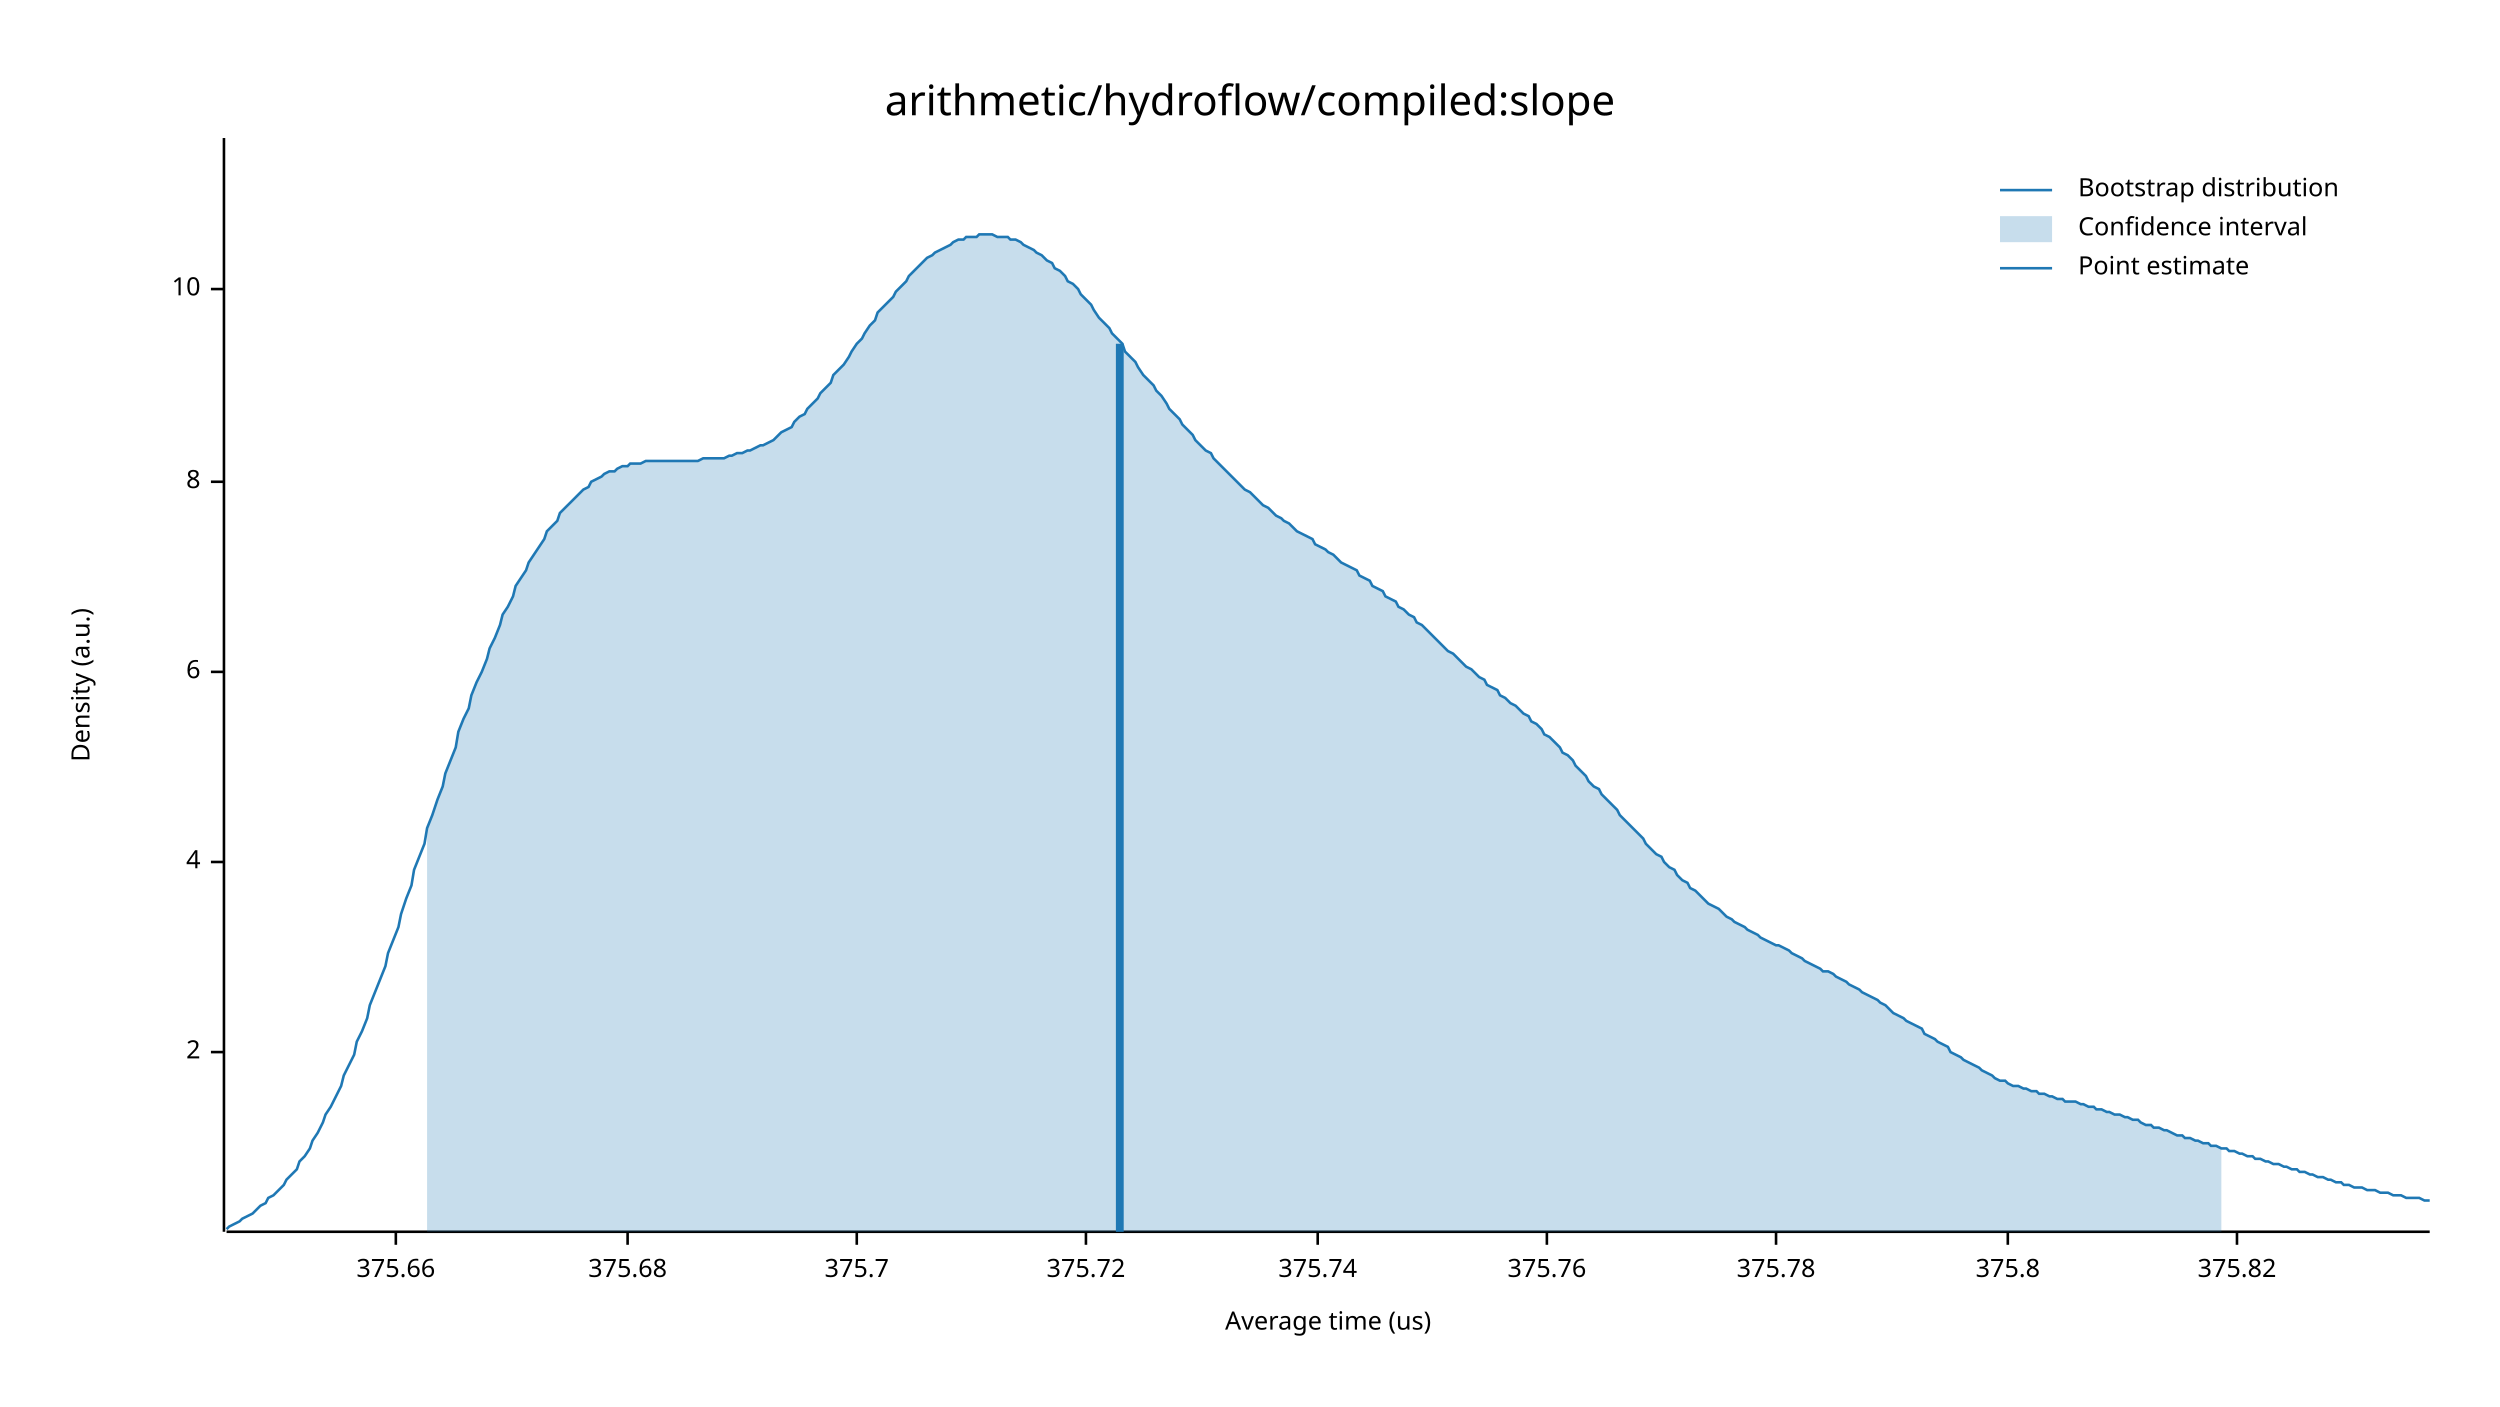
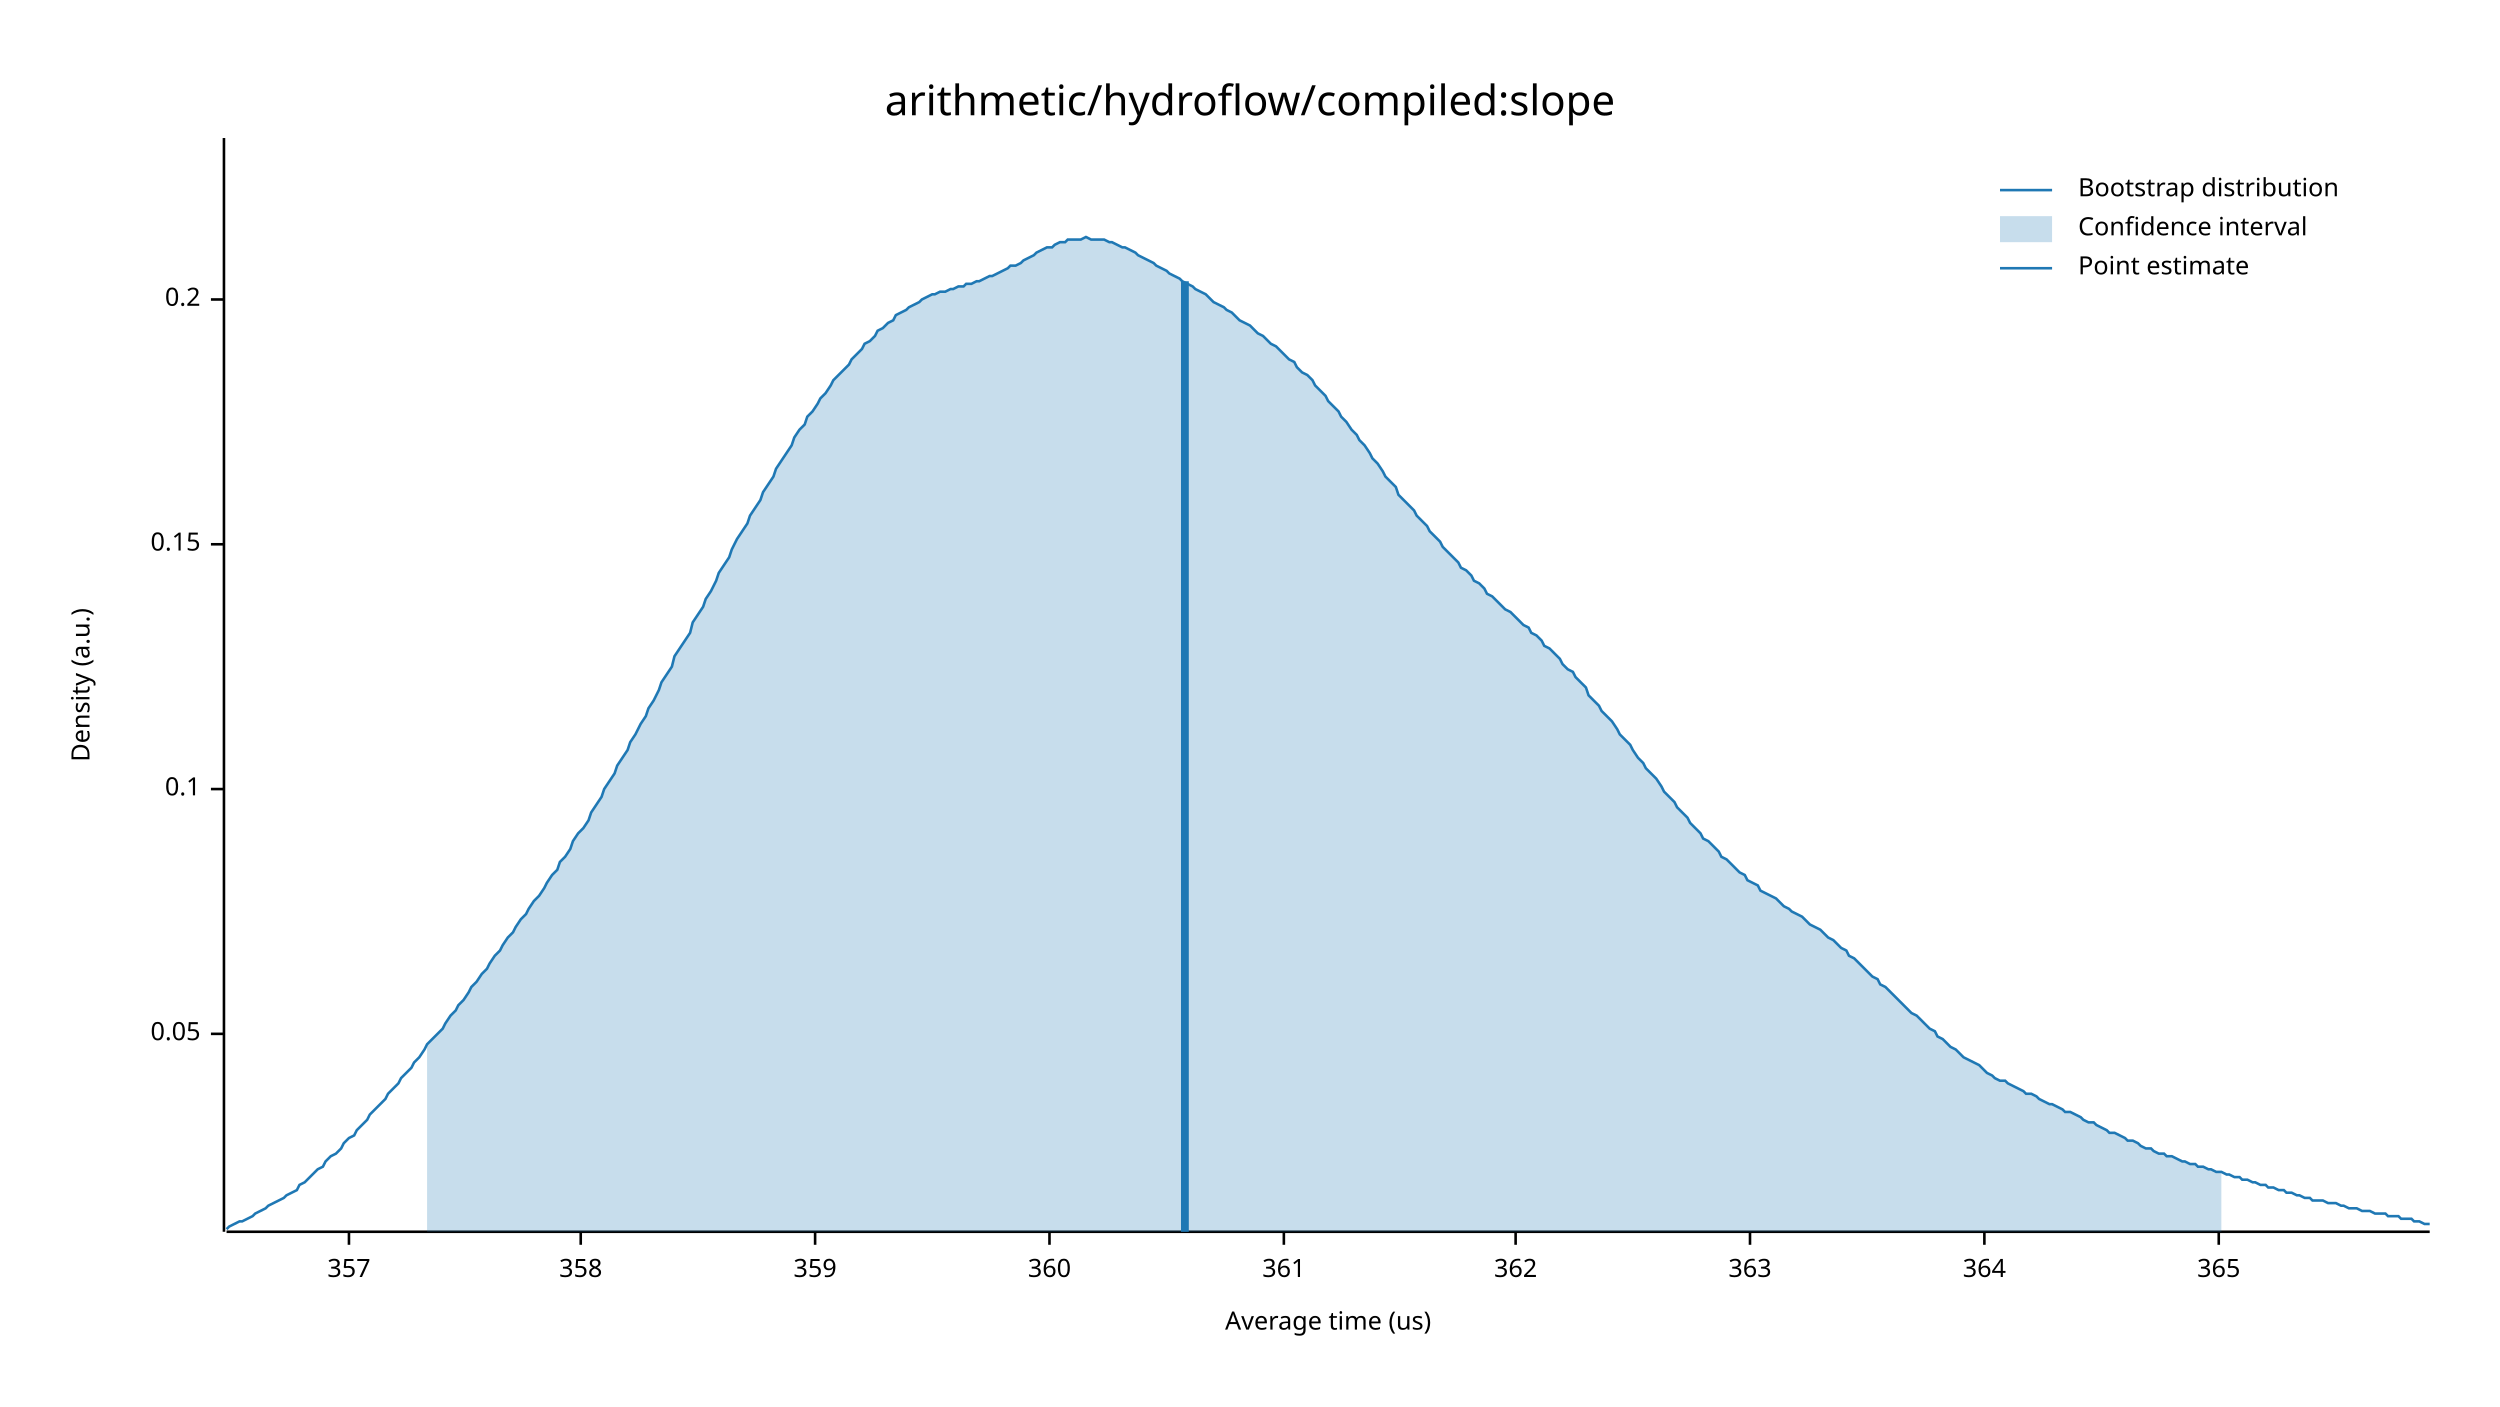
<svg xmlns="http://www.w3.org/2000/svg" width="960" height="540" viewBox="0 0 960 540">
  <text x="480" y="32" dy="0.76em" text-anchor="middle" font-family="sans-serif" font-size="16.129" opacity="1" fill="#000000">
arithmetic/hydroflow/compiled:slope
</text>
  <text x="27" y="263" dy="0.76em" text-anchor="middle" font-family="sans-serif" font-size="9.677" opacity="1" fill="#000000" transform="rotate(270, 27, 263)">
Density (a.u.)
</text>
  <text x="510" y="513" dy="-0.5ex" text-anchor="middle" font-family="sans-serif" font-size="9.677" opacity="1" fill="#000000">
Average time (us)
</text>
  <polyline fill="none" opacity="1" stroke="#000000" stroke-width="1" points="86,53 86,473 " />
-   <text x="77" y="404" dy="0.5ex" text-anchor="end" font-family="sans-serif" font-size="9.677" opacity="1" fill="#000000">
- 2
+   <text x="77" y="397" dy="0.5ex" text-anchor="end" font-family="sans-serif" font-size="9.677" opacity="1" fill="#000000">
+ 0.05
</text>
-   <polyline fill="none" opacity="1" stroke="#000000" stroke-width="1" points="81,404 86,404 " />
-   <text x="77" y="331" dy="0.5ex" text-anchor="end" font-family="sans-serif" font-size="9.677" opacity="1" fill="#000000">
- 4
+   <polyline fill="none" opacity="1" stroke="#000000" stroke-width="1" points="81,397 86,397 " />
+   <text x="77" y="303" dy="0.5ex" text-anchor="end" font-family="sans-serif" font-size="9.677" opacity="1" fill="#000000">
+ 0.1
</text>
-   <polyline fill="none" opacity="1" stroke="#000000" stroke-width="1" points="81,331 86,331 " />
-   <text x="77" y="258" dy="0.5ex" text-anchor="end" font-family="sans-serif" font-size="9.677" opacity="1" fill="#000000">
- 6
+   <polyline fill="none" opacity="1" stroke="#000000" stroke-width="1" points="81,303 86,303 " />
+   <text x="77" y="209" dy="0.5ex" text-anchor="end" font-family="sans-serif" font-size="9.677" opacity="1" fill="#000000">
+ 0.15
</text>
-   <polyline fill="none" opacity="1" stroke="#000000" stroke-width="1" points="81,258 86,258 " />
-   <text x="77" y="185" dy="0.5ex" text-anchor="end" font-family="sans-serif" font-size="9.677" opacity="1" fill="#000000">
- 8
+   <polyline fill="none" opacity="1" stroke="#000000" stroke-width="1" points="81,209 86,209 " />
+   <text x="77" y="115" dy="0.5ex" text-anchor="end" font-family="sans-serif" font-size="9.677" opacity="1" fill="#000000">
+ 0.2
</text>
-   <polyline fill="none" opacity="1" stroke="#000000" stroke-width="1" points="81,185 86,185 " />
-   <text x="77" y="111" dy="0.5ex" text-anchor="end" font-family="sans-serif" font-size="9.677" opacity="1" fill="#000000">
- 10
+   <polyline fill="none" opacity="1" stroke="#000000" stroke-width="1" points="81,115 86,115 " />
+   <polyline fill="none" opacity="1" stroke="#000000" stroke-width="1" points="87,473 933,473 " />
+   <text x="134" y="483" dy="0.76em" text-anchor="middle" font-family="sans-serif" font-size="9.677" opacity="1" fill="#000000">
+ 357
</text>
-   <polyline fill="none" opacity="1" stroke="#000000" stroke-width="1" points="81,111 86,111 " />
-   <polyline fill="none" opacity="1" stroke="#000000" stroke-width="1" points="87,473 933,473 " />
-   <text x="152" y="483" dy="0.76em" text-anchor="middle" font-family="sans-serif" font-size="9.677" opacity="1" fill="#000000">
- 375.66
+   <polyline fill="none" opacity="1" stroke="#000000" stroke-width="1" points="134,473 134,478 " />
+   <text x="223" y="483" dy="0.76em" text-anchor="middle" font-family="sans-serif" font-size="9.677" opacity="1" fill="#000000">
+ 358
</text>
-   <polyline fill="none" opacity="1" stroke="#000000" stroke-width="1" points="152,473 152,478 " />
-   <text x="241" y="483" dy="0.76em" text-anchor="middle" font-family="sans-serif" font-size="9.677" opacity="1" fill="#000000">
- 375.68
+   <polyline fill="none" opacity="1" stroke="#000000" stroke-width="1" points="223,473 223,478 " />
+   <text x="313" y="483" dy="0.76em" text-anchor="middle" font-family="sans-serif" font-size="9.677" opacity="1" fill="#000000">
+ 359
</text>
-   <polyline fill="none" opacity="1" stroke="#000000" stroke-width="1" points="241,473 241,478 " />
-   <text x="329" y="483" dy="0.76em" text-anchor="middle" font-family="sans-serif" font-size="9.677" opacity="1" fill="#000000">
- 375.7
+   <polyline fill="none" opacity="1" stroke="#000000" stroke-width="1" points="313,473 313,478 " />
+   <text x="403" y="483" dy="0.76em" text-anchor="middle" font-family="sans-serif" font-size="9.677" opacity="1" fill="#000000">
+ 360
</text>
-   <polyline fill="none" opacity="1" stroke="#000000" stroke-width="1" points="329,473 329,478 " />
-   <text x="417" y="483" dy="0.76em" text-anchor="middle" font-family="sans-serif" font-size="9.677" opacity="1" fill="#000000">
- 375.72
+   <polyline fill="none" opacity="1" stroke="#000000" stroke-width="1" points="403,473 403,478 " />
+   <text x="493" y="483" dy="0.76em" text-anchor="middle" font-family="sans-serif" font-size="9.677" opacity="1" fill="#000000">
+ 361
</text>
-   <polyline fill="none" opacity="1" stroke="#000000" stroke-width="1" points="417,473 417,478 " />
-   <text x="506" y="483" dy="0.76em" text-anchor="middle" font-family="sans-serif" font-size="9.677" opacity="1" fill="#000000">
- 375.74
+   <polyline fill="none" opacity="1" stroke="#000000" stroke-width="1" points="493,473 493,478 " />
+   <text x="582" y="483" dy="0.76em" text-anchor="middle" font-family="sans-serif" font-size="9.677" opacity="1" fill="#000000">
+ 362
</text>
-   <polyline fill="none" opacity="1" stroke="#000000" stroke-width="1" points="506,473 506,478 " />
-   <text x="594" y="483" dy="0.76em" text-anchor="middle" font-family="sans-serif" font-size="9.677" opacity="1" fill="#000000">
- 375.76
+   <polyline fill="none" opacity="1" stroke="#000000" stroke-width="1" points="582,473 582,478 " />
+   <text x="672" y="483" dy="0.76em" text-anchor="middle" font-family="sans-serif" font-size="9.677" opacity="1" fill="#000000">
+ 363
</text>
-   <polyline fill="none" opacity="1" stroke="#000000" stroke-width="1" points="594,473 594,478 " />
-   <text x="682" y="483" dy="0.76em" text-anchor="middle" font-family="sans-serif" font-size="9.677" opacity="1" fill="#000000">
- 375.78
+   <polyline fill="none" opacity="1" stroke="#000000" stroke-width="1" points="672,473 672,478 " />
+   <text x="762" y="483" dy="0.76em" text-anchor="middle" font-family="sans-serif" font-size="9.677" opacity="1" fill="#000000">
+ 364
</text>
-   <polyline fill="none" opacity="1" stroke="#000000" stroke-width="1" points="682,473 682,478 " />
-   <text x="771" y="483" dy="0.76em" text-anchor="middle" font-family="sans-serif" font-size="9.677" opacity="1" fill="#000000">
- 375.8
+   <polyline fill="none" opacity="1" stroke="#000000" stroke-width="1" points="762,473 762,478 " />
+   <text x="852" y="483" dy="0.76em" text-anchor="middle" font-family="sans-serif" font-size="9.677" opacity="1" fill="#000000">
+ 365
</text>
-   <polyline fill="none" opacity="1" stroke="#000000" stroke-width="1" points="771,473 771,478 " />
-   <text x="859" y="483" dy="0.76em" text-anchor="middle" font-family="sans-serif" font-size="9.677" opacity="1" fill="#000000">
- 375.82
- </text>
-   <polyline fill="none" opacity="1" stroke="#000000" stroke-width="1" points="859,473 859,478 " />
-   <polyline fill="none" opacity="1" stroke="#1F78B4" stroke-width="1" points="87,472 88,471 90,470 92,469 93,468 95,467 97,466 98,465 100,463 102,462 103,460 105,459 107,457 109,455 110,453 112,451 114,449 115,446 117,444 119,441 120,438 122,435 124,431 125,428 127,425 129,421 131,417 132,413 134,409 136,405 137,400 139,396 141,391 142,386 144,381 146,376 148,371 149,366 151,361 153,356 154,351 156,345 158,340 159,334 161,329 163,324 164,318 166,313 168,307 170,302 171,297 173,292 175,287 176,281 178,276 180,272 181,267 183,262 185,258 187,253 188,249 190,245 192,240 193,236 195,233 197,229 198,225 200,222 202,219 203,216 205,213 207,210 209,207 210,204 212,202 214,200 215,197 217,195 219,193 220,192 222,190 224,188 226,187 227,185 229,184 231,183 232,182 234,181 236,181 237,180 239,179 241,179 242,178 244,178 246,178 248,177 249,177 251,177 253,177 254,177 256,177 258,177 259,177 261,177 263,177 265,177 266,177 268,177 270,176 271,176 273,176 275,176 276,176 278,176 280,175 281,175 283,174 285,174 287,173 288,173 290,172 292,171 293,171 295,170 297,169 298,168 300,166 302,165 304,164 305,162 307,160 309,159 310,157 312,155 314,153 315,151 317,149 319,147 320,144 322,142 324,140 326,137 327,135 329,132 331,130 332,128 334,125 336,123 337,120 339,118 341,116 343,114 344,112 346,110 348,108 349,106 351,104 353,102 354,101 356,99 358,98 359,97 361,96 363,95 365,94 366,93 368,92 370,92 371,91 373,91 375,91 376,90 378,90 380,90 381,90 383,91 385,91 387,91 388,92 390,92 392,93 393,94 395,95 397,96 398,97 400,98 402,100 404,101 405,103 407,104 409,106 410,108 412,109 414,111 415,113 417,115 419,117 420,119 422,122 424,124 426,126 427,128 429,130 431,132 432,135 434,137 436,139 437,141 439,144 441,146 443,148 444,150 446,152 448,155 449,157 451,159 453,161 454,163 456,165 458,167 459,169 461,171 463,173 465,174 466,176 468,178 470,180 471,181 473,183 475,185 476,186 478,188 480,189 482,191 483,192 485,194 487,195 488,196 490,198 492,199 493,200 495,201 497,203 498,204 500,205 502,206 504,207 505,209 507,210 509,211 510,212 512,213 514,215 515,216 517,217 519,218 521,219 522,221 524,222 526,223 527,225 529,226 531,227 532,229 534,230 536,231 537,233 539,234 541,236 543,237 544,239 546,240 548,242 549,243 551,245 553,247 554,248 556,250 558,251 560,253 561,254 563,256 565,257 566,258 568,260 570,261 571,263 573,264 575,265 576,267 578,268 580,270 582,271 583,272 585,274 587,275 588,277 590,278 592,280 593,282 595,283 597,285 599,287 600,289 602,290 604,292 605,294 607,296 609,298 610,300 612,302 614,303 615,305 617,307 619,309 621,311 622,313 624,315 626,317 627,318 629,320 631,322 632,324 634,326 636,328 638,329 639,331 641,333 643,334 644,336 646,338 648,339 649,341 651,342 653,344 654,345 656,347 658,348 660,349 661,350 663,352 665,353 666,354 668,355 670,356 671,357 673,358 675,359 676,360 678,361 680,362 682,363 683,363 685,364 687,365 688,366 690,367 692,368 693,369 695,370 697,371 699,372 700,373 702,373 704,374 705,375 707,376 709,377 710,378 712,379 714,380 715,381 717,382 719,383 721,384 722,385 724,386 726,388 727,389 729,390 731,391 732,392 734,393 736,394 738,395 739,397 741,398 743,399 744,400 746,401 748,402 749,404 751,405 753,406 754,407 756,408 758,409 760,410 761,411 763,412 765,413 766,414 768,415 770,415 771,416 773,417 775,417 777,418 778,418 780,419 782,419 783,420 785,420 787,421 788,421 790,422 792,422 793,423 795,423 797,423 799,424 800,424 802,425 804,425 805,426 807,426 809,427 810,427 812,428 814,428 816,429 817,429 819,430 821,430 822,431 824,432 826,432 827,433 829,433 831,434 832,434 834,435 836,436 838,436 839,437 841,437 843,438 844,438 846,439 848,439 849,440 851,440 853,441 855,441 856,442 858,442 860,443 861,443 863,444 865,444 866,445 868,445 870,446 871,446 873,447 875,447 877,448 878,448 880,449 882,449 883,450 885,450 887,451 888,451 890,452 892,452 894,453 895,453 897,454 899,454 900,455 902,455 904,456 905,456 907,456 909,457 910,457 912,457 914,458 916,458 917,458 919,459 921,459 922,459 924,460 926,460 927,460 929,460 931,461 933,461 " />
-   <polygon opacity="0.25" fill="#1F78B4" points="164,318 166,313 168,307 170,302 171,297 173,292 175,287 176,281 178,276 180,272 181,267 183,262 185,258 187,253 188,249 190,245 192,240 193,236 195,233 197,229 198,225 200,222 202,219 203,216 205,213 207,210 209,207 210,204 212,202 214,200 215,197 217,195 219,193 220,192 222,190 224,188 226,187 227,185 229,184 231,183 232,182 234,181 236,181 237,180 239,179 241,179 242,178 244,178 246,178 248,177 249,177 251,177 253,177 254,177 256,177 258,177 259,177 261,177 263,177 265,177 266,177 268,177 270,176 271,176 273,176 275,176 276,176 278,176 280,175 281,175 283,174 285,174 287,173 288,173 290,172 292,171 293,171 295,170 297,169 298,168 300,166 302,165 304,164 305,162 307,160 309,159 310,157 312,155 314,153 315,151 317,149 319,147 320,144 322,142 324,140 326,137 327,135 329,132 331,130 332,128 334,125 336,123 337,120 339,118 341,116 343,114 344,112 346,110 348,108 349,106 351,104 353,102 354,101 356,99 358,98 359,97 361,96 363,95 365,94 366,93 368,92 370,92 371,91 373,91 375,91 376,90 378,90 380,90 381,90 383,91 385,91 387,91 388,92 390,92 392,93 393,94 395,95 397,96 398,97 400,98 402,100 404,101 405,103 407,104 409,106 410,108 412,109 414,111 415,113 417,115 419,117 420,119 422,122 424,124 426,126 427,128 429,130 431,132 432,135 434,137 436,139 437,141 439,144 441,146 443,148 444,150 446,152 448,155 449,157 451,159 453,161 454,163 456,165 458,167 459,169 461,171 463,173 465,174 466,176 468,178 470,180 471,181 473,183 475,185 476,186 478,188 480,189 482,191 483,192 485,194 487,195 488,196 490,198 492,199 493,200 495,201 497,203 498,204 500,205 502,206 504,207 505,209 507,210 509,211 510,212 512,213 514,215 515,216 517,217 519,218 521,219 522,221 524,222 526,223 527,225 529,226 531,227 532,229 534,230 536,231 537,233 539,234 541,236 543,237 544,239 546,240 548,242 549,243 551,245 553,247 554,248 556,250 558,251 560,253 561,254 563,256 565,257 566,258 568,260 570,261 571,263 573,264 575,265 576,267 578,268 580,270 582,271 583,272 585,274 587,275 588,277 590,278 592,280 593,282 595,283 597,285 599,287 600,289 602,290 604,292 605,294 607,296 609,298 610,300 612,302 614,303 615,305 617,307 619,309 621,311 622,313 624,315 626,317 627,318 629,320 631,322 632,324 634,326 636,328 638,329 639,331 641,333 643,334 644,336 646,338 648,339 649,341 651,342 653,344 654,345 656,347 658,348 660,349 661,350 663,352 665,353 666,354 668,355 670,356 671,357 673,358 675,359 676,360 678,361 680,362 682,363 683,363 685,364 687,365 688,366 690,367 692,368 693,369 695,370 697,371 699,372 700,373 702,373 704,374 705,375 707,376 709,377 710,378 712,379 714,380 715,381 717,382 719,383 721,384 722,385 724,386 726,388 727,389 729,390 731,391 732,392 734,393 736,394 738,395 739,397 741,398 743,399 744,400 746,401 748,402 749,404 751,405 753,406 754,407 756,408 758,409 760,410 761,411 763,412 765,413 766,414 768,415 770,415 771,416 773,417 775,417 777,418 778,418 780,419 782,419 783,420 785,420 787,421 788,421 790,422 792,422 793,423 795,423 797,423 799,424 800,424 802,425 804,425 805,426 807,426 809,427 810,427 812,428 814,428 816,429 817,429 819,430 821,430 822,431 824,432 826,432 827,433 829,433 831,434 832,434 834,435 836,436 838,436 839,437 841,437 843,438 844,438 846,439 848,439 849,440 851,440 853,441 853,473 164,473 " />
-   <polyline fill="none" opacity="1" stroke="#1F78B4" stroke-width="3" points="430,473 430,132 " />
+   <polyline fill="none" opacity="1" stroke="#000000" stroke-width="1" points="852,473 852,478 " />
+   <polyline fill="none" opacity="1" stroke="#1F78B4" stroke-width="1" points="87,472 88,471 90,470 92,469 93,469 95,468 97,467 98,466 100,465 102,464 103,463 105,462 107,461 109,460 110,459 112,458 114,457 115,455 117,454 119,452 120,451 122,449 124,448 125,446 127,444 129,443 131,441 132,439 134,437 136,436 137,434 139,432 141,430 142,428 144,426 146,424 148,422 149,420 151,418 153,416 154,414 156,412 158,410 159,408 161,406 163,403 164,401 166,399 168,397 170,395 171,393 173,390 175,388 176,386 178,384 180,381 181,379 183,377 185,374 187,372 188,370 190,367 192,365 193,363 195,360 197,358 198,356 200,353 202,351 203,349 205,346 207,344 209,341 210,339 212,336 214,334 215,331 217,329 219,326 220,323 222,320 224,318 226,315 227,312 229,309 231,306 232,303 234,300 236,297 237,294 239,291 241,288 242,285 244,282 246,278 248,275 249,272 251,269 253,265 254,262 256,259 258,256 259,252 261,249 263,246 265,243 266,239 268,236 270,233 271,230 273,227 275,223 276,220 278,217 280,214 281,211 283,207 285,204 287,201 288,198 290,195 292,192 293,189 295,186 297,183 298,180 300,177 302,174 304,171 305,168 307,165 309,163 310,160 312,158 314,155 315,153 317,151 319,148 320,146 322,144 324,142 326,140 327,138 329,136 331,134 332,132 334,131 336,129 337,127 339,126 341,124 343,123 344,121 346,120 348,119 349,118 351,117 353,116 354,115 356,114 358,113 359,113 361,112 363,112 365,111 366,111 368,110 370,110 371,109 373,109 375,108 376,108 378,107 380,106 381,106 383,105 385,104 387,103 388,102 390,102 392,101 393,100 395,99 397,98 398,97 400,96 402,95 404,95 405,94 407,93 409,93 410,92 412,92 414,92 415,92 417,91 419,92 420,92 422,92 424,92 426,93 427,93 429,94 431,95 432,95 434,96 436,97 437,98 439,99 441,100 443,101 444,102 446,103 448,104 449,105 451,106 453,107 454,108 456,109 458,110 459,111 461,112 463,113 465,115 466,116 468,117 470,118 471,119 473,120 475,122 476,123 478,124 480,125 482,127 483,128 485,129 487,131 488,132 490,133 492,135 493,136 495,138 497,139 498,141 500,143 502,144 504,146 505,148 507,150 509,152 510,154 512,156 514,158 515,160 517,162 519,165 521,167 522,169 524,171 526,174 527,176 529,178 531,181 532,183 534,185 536,187 537,190 539,192 541,194 543,196 544,198 546,200 548,202 549,204 551,206 553,208 554,210 556,212 558,214 560,216 561,218 563,219 565,221 566,223 568,224 570,226 571,228 573,229 575,231 576,232 578,234 580,235 582,237 583,238 585,240 587,241 588,243 590,244 592,246 593,248 595,249 597,251 599,253 600,255 602,257 604,258 605,260 607,262 609,264 610,267 612,269 614,271 615,273 617,275 619,277 621,280 622,282 624,284 626,286 627,288 629,291 631,293 632,295 634,297 636,299 638,302 639,304 641,306 643,308 644,310 646,312 648,314 649,316 651,318 653,320 654,322 656,323 658,325 660,327 661,329 663,330 665,332 666,333 668,335 670,336 671,338 673,339 675,340 676,342 678,343 680,344 682,345 683,346 685,348 687,349 688,350 690,351 692,352 693,353 695,355 697,356 699,357 700,358 702,360 704,361 705,362 707,364 709,365 710,367 712,368 714,370 715,371 717,373 719,375 721,376 722,378 724,379 726,381 727,382 729,384 731,386 732,387 734,389 736,390 738,392 739,393 741,395 743,396 744,398 746,399 748,401 749,402 751,403 753,405 754,406 756,407 758,408 760,409 761,410 763,412 765,413 766,414 768,415 770,415 771,416 773,417 775,418 777,419 778,420 780,420 782,421 783,422 785,423 787,424 788,424 790,425 792,426 793,427 795,427 797,428 799,429 800,430 802,431 804,431 805,432 807,433 809,434 810,435 812,435 814,436 816,437 817,438 819,438 821,439 822,440 824,441 826,441 827,442 829,443 831,443 832,444 834,444 836,445 838,446 839,446 841,447 843,447 844,448 846,448 848,449 849,449 851,450 853,450 855,451 856,451 858,452 860,452 861,453 863,453 865,454 866,454 868,455 870,455 871,456 873,456 875,457 877,457 878,458 880,458 882,459 883,459 885,460 887,460 888,461 890,461 892,461 894,462 895,462 897,462 899,463 900,463 902,464 904,464 905,464 907,465 909,465 910,465 912,466 914,466 916,466 917,467 919,467 921,467 922,468 924,468 926,468 927,469 929,469 931,470 933,470 " />
+   <polygon opacity="0.25" fill="#1F78B4" points="164,401 166,399 168,397 170,395 171,393 173,390 175,388 176,386 178,384 180,381 181,379 183,377 185,374 187,372 188,370 190,367 192,365 193,363 195,360 197,358 198,356 200,353 202,351 203,349 205,346 207,344 209,341 210,339 212,336 214,334 215,331 217,329 219,326 220,323 222,320 224,318 226,315 227,312 229,309 231,306 232,303 234,300 236,297 237,294 239,291 241,288 242,285 244,282 246,278 248,275 249,272 251,269 253,265 254,262 256,259 258,256 259,252 261,249 263,246 265,243 266,239 268,236 270,233 271,230 273,227 275,223 276,220 278,217 280,214 281,211 283,207 285,204 287,201 288,198 290,195 292,192 293,189 295,186 297,183 298,180 300,177 302,174 304,171 305,168 307,165 309,163 310,160 312,158 314,155 315,153 317,151 319,148 320,146 322,144 324,142 326,140 327,138 329,136 331,134 332,132 334,131 336,129 337,127 339,126 341,124 343,123 344,121 346,120 348,119 349,118 351,117 353,116 354,115 356,114 358,113 359,113 361,112 363,112 365,111 366,111 368,110 370,110 371,109 373,109 375,108 376,108 378,107 380,106 381,106 383,105 385,104 387,103 388,102 390,102 392,101 393,100 395,99 397,98 398,97 400,96 402,95 404,95 405,94 407,93 409,93 410,92 412,92 414,92 415,92 417,91 419,92 420,92 422,92 424,92 426,93 427,93 429,94 431,95 432,95 434,96 436,97 437,98 439,99 441,100 443,101 444,102 446,103 448,104 449,105 451,106 453,107 454,108 456,109 458,110 459,111 461,112 463,113 465,115 466,116 468,117 470,118 471,119 473,120 475,122 476,123 478,124 480,125 482,127 483,128 485,129 487,131 488,132 490,133 492,135 493,136 495,138 497,139 498,141 500,143 502,144 504,146 505,148 507,150 509,152 510,154 512,156 514,158 515,160 517,162 519,165 521,167 522,169 524,171 526,174 527,176 529,178 531,181 532,183 534,185 536,187 537,190 539,192 541,194 543,196 544,198 546,200 548,202 549,204 551,206 553,208 554,210 556,212 558,214 560,216 561,218 563,219 565,221 566,223 568,224 570,226 571,228 573,229 575,231 576,232 578,234 580,235 582,237 583,238 585,240 587,241 588,243 590,244 592,246 593,248 595,249 597,251 599,253 600,255 602,257 604,258 605,260 607,262 609,264 610,267 612,269 614,271 615,273 617,275 619,277 621,280 622,282 624,284 626,286 627,288 629,291 631,293 632,295 634,297 636,299 638,302 639,304 641,306 643,308 644,310 646,312 648,314 649,316 651,318 653,320 654,322 656,323 658,325 660,327 661,329 663,330 665,332 666,333 668,335 670,336 671,338 673,339 675,340 676,342 678,343 680,344 682,345 683,346 685,348 687,349 688,350 690,351 692,352 693,353 695,355 697,356 699,357 700,358 702,360 704,361 705,362 707,364 709,365 710,367 712,368 714,370 715,371 717,373 719,375 721,376 722,378 724,379 726,381 727,382 729,384 731,386 732,387 734,389 736,390 738,392 739,393 741,395 743,396 744,398 746,399 748,401 749,402 751,403 753,405 754,406 756,407 758,408 760,409 761,410 763,412 765,413 766,414 768,415 770,415 771,416 773,417 775,418 777,419 778,420 780,420 782,421 783,422 785,423 787,424 788,424 790,425 792,426 793,427 795,427 797,428 799,429 800,430 802,431 804,431 805,432 807,433 809,434 810,435 812,435 814,436 816,437 817,438 819,438 821,439 822,440 824,441 826,441 827,442 829,443 831,443 832,444 834,444 836,445 838,446 839,446 841,447 843,447 844,448 846,448 848,449 849,449 851,450 853,450 853,473 164,473 " />
+   <polyline fill="none" opacity="1" stroke="#1F78B4" stroke-width="3" points="455,473 455,108 " />
  <text x="798" y="68" dy="0.76em" text-anchor="start" font-family="sans-serif" font-size="9.677" opacity="1" fill="#000000">
Bootstrap distribution
</text>
  <text x="798" y="83" dy="0.76em" text-anchor="start" font-family="sans-serif" font-size="9.677" opacity="1" fill="#000000">
Confidence interval
</text>
  <text x="798" y="98" dy="0.76em" text-anchor="start" font-family="sans-serif" font-size="9.677" opacity="1" fill="#000000">
Point estimate
</text>
  <polyline fill="none" opacity="1" stroke="#1F78B4" stroke-width="1" points="768,73 788,73 " />
  <rect x="768" y="83" width="20" height="10" opacity="0.25" fill="#1F78B4" stroke="none" />
  <polyline fill="none" opacity="1" stroke="#1F78B4" stroke-width="1" points="768,103 788,103 " />
</svg>
